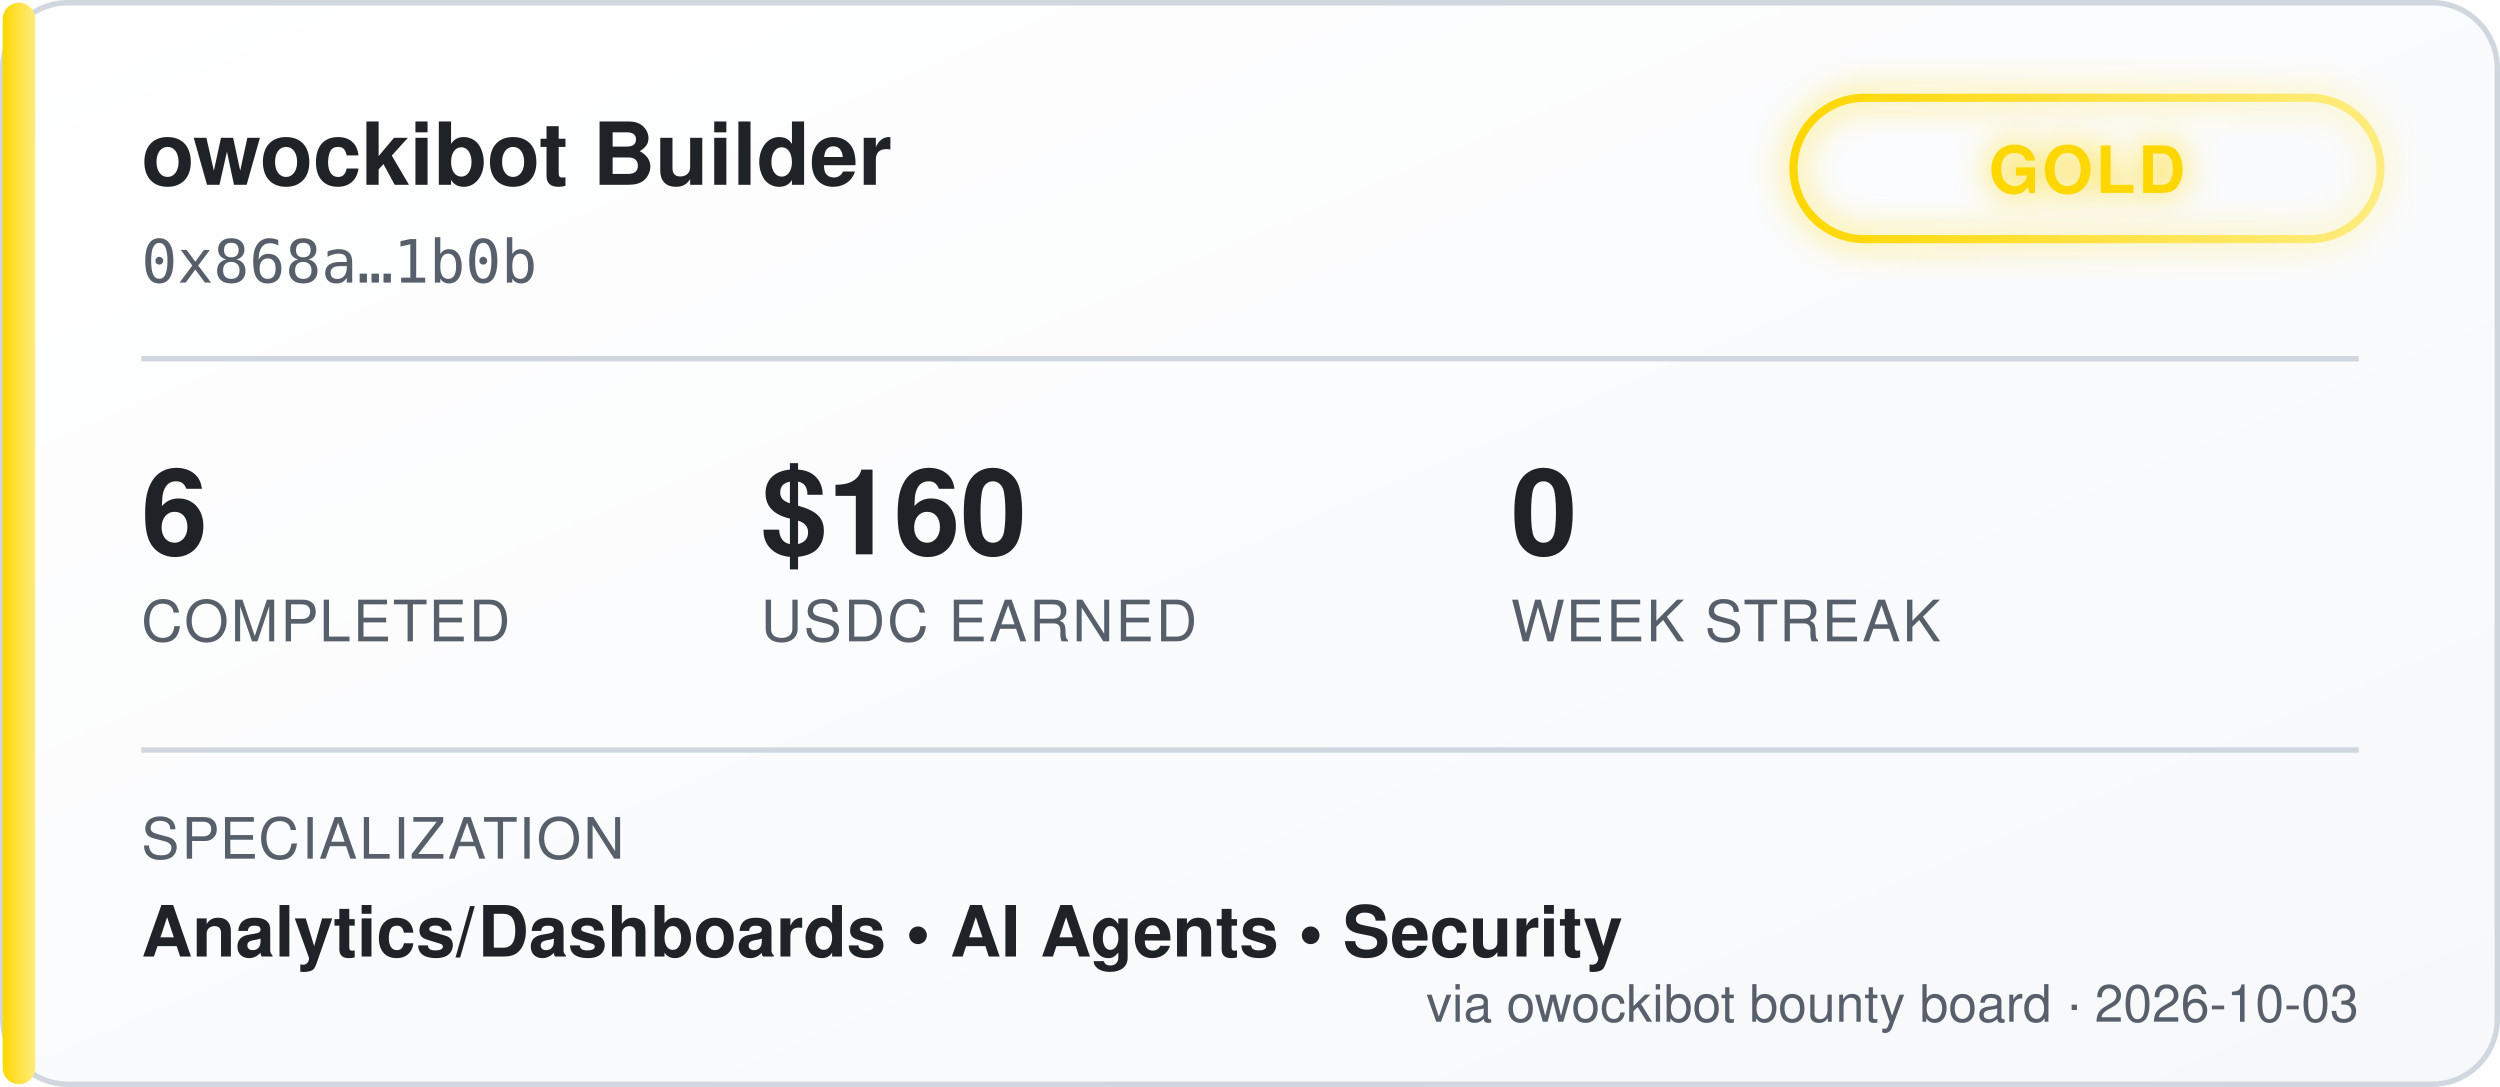
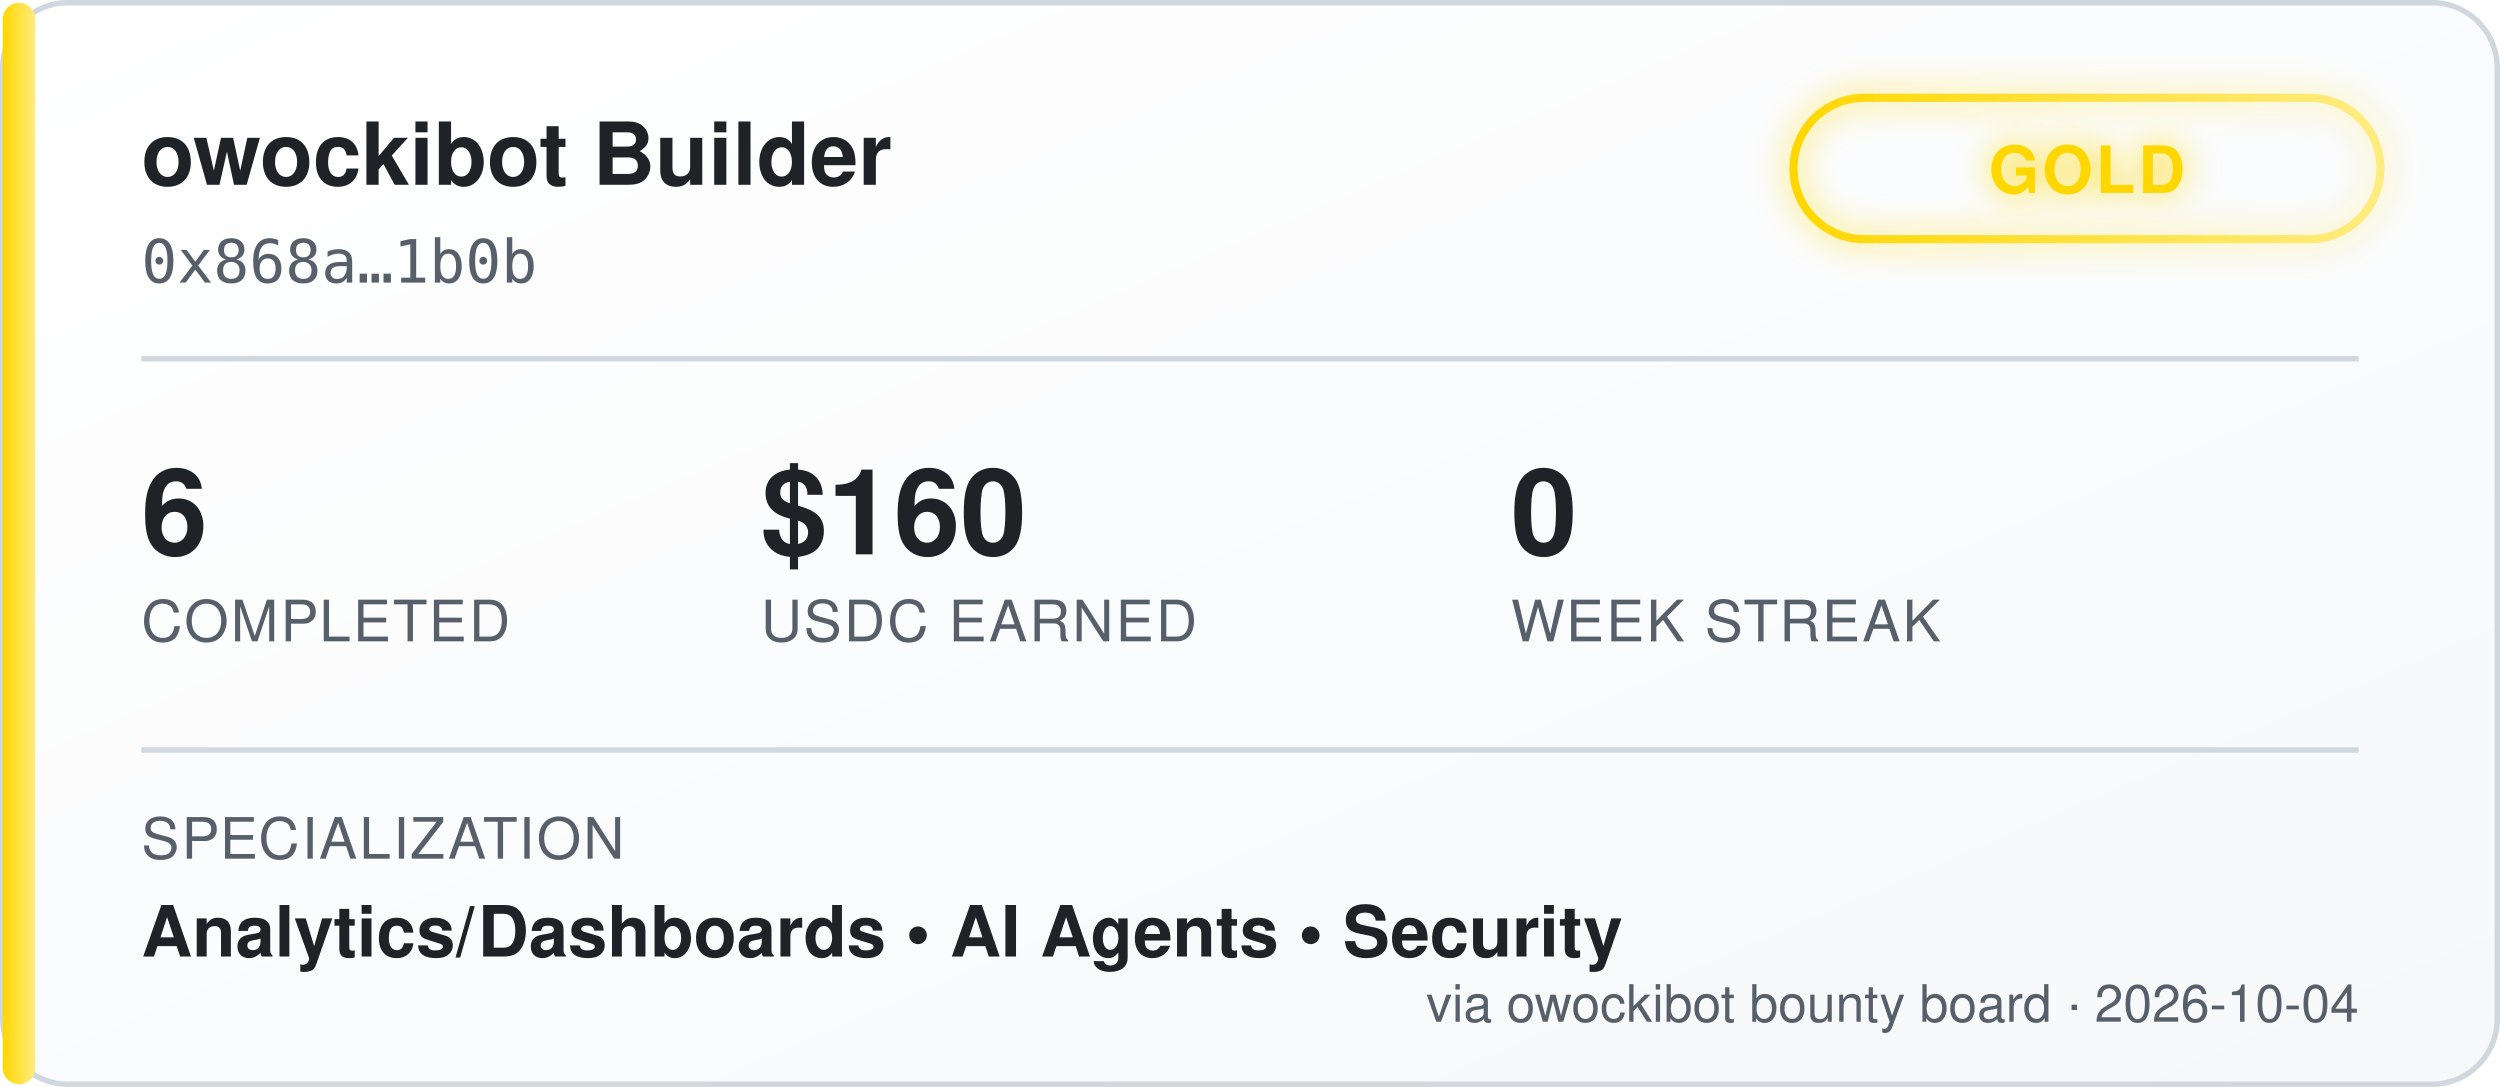
<svg xmlns="http://www.w3.org/2000/svg" width="460" height="200" viewBox="0 0 460 200" font-family="'Segoe UI', Helvetica, Arial, sans-serif">
  <defs>
    <linearGradient id="bgGrad" x1="0" y1="0" x2="1" y2="1">
      <stop offset="0%" stop-color="#ffffff" />
      <stop offset="100%" stop-color="#f6f8fa" />
    </linearGradient>
    <linearGradient id="tierGrad" x1="0" y1="0" x2="1" y2="0">
      <stop offset="0%" stop-color="#ffd700" />
      <stop offset="100%" stop-color="#ffec80" />
    </linearGradient>
    <filter id="glow" x="-50%" y="-50%" width="200%" height="200%">
      <feGaussianBlur stdDeviation="3" result="blur" />
      <feMerge>
        <feMergeNode in="blur" />
        <feMergeNode in="SourceGraphic" />
      </feMerge>
    </filter>
  </defs>
  <rect x="0.5" y="0.5" width="459" height="199" rx="12" fill="url(#bgGrad)" stroke="#d0d7de" />
  <rect x="0.5" y="0.5" width="6" height="199" rx="3" fill="url(#tierGrad)" />
  <text x="26" y="34" fill="#1f2328" font-size="16" font-weight="700">owockibot Builder</text>
  <text x="26" y="52" fill="#57606a" font-size="11" font-family="monospace">0x868a…1b0b</text>
  <g transform="translate(330, 18)" filter="url(#glow)">
    <rect x="0" y="0" width="108" height="26" rx="13" fill="none" stroke="url(#tierGrad)" stroke-width="1.5" />
    <text x="54" y="17.5" fill="#ffd700" font-size="12" font-weight="700" text-anchor="middle" letter-spacing="0.5">GOLD</text>
  </g>
  <line x1="26" y1="66" x2="434" y2="66" stroke="#d0d7de" stroke-width="1" />
  <g font-size="22" font-weight="700" fill="#1f2328">
    <text x="26" y="102">6</text>
    <text x="140" y="102">$160</text>
    <text x="278" y="102">0</text>
  </g>
  <g font-size="10.5" fill="#57606a" letter-spacing="0.4">
    <text x="26" y="118">COMPLETED</text>
    <text x="140" y="118">USDC EARNED</text>
    <text x="278" y="118">WEEK STREAK</text>
  </g>
  <line x1="26" y1="138" x2="434" y2="138" stroke="#d0d7de" stroke-width="1" />
  <text x="26" y="158" fill="#57606a" font-size="10.5" letter-spacing="0.4">SPECIALIZATION</text>
  <text x="26" y="176" fill="#1f2328" font-size="13" font-weight="600">Analytics/Dashboards  •  AI Agents  •  Security</text>
-   <text x="434" y="188" fill="#57606a" font-size="9.5" text-anchor="end">via owockibot bounty board · 2026-10-03</text>
+   <text x="434" y="188" fill="#57606a" font-size="9.5" text-anchor="end">via owockibot bounty board · 2026-10-04</text>
</svg>
